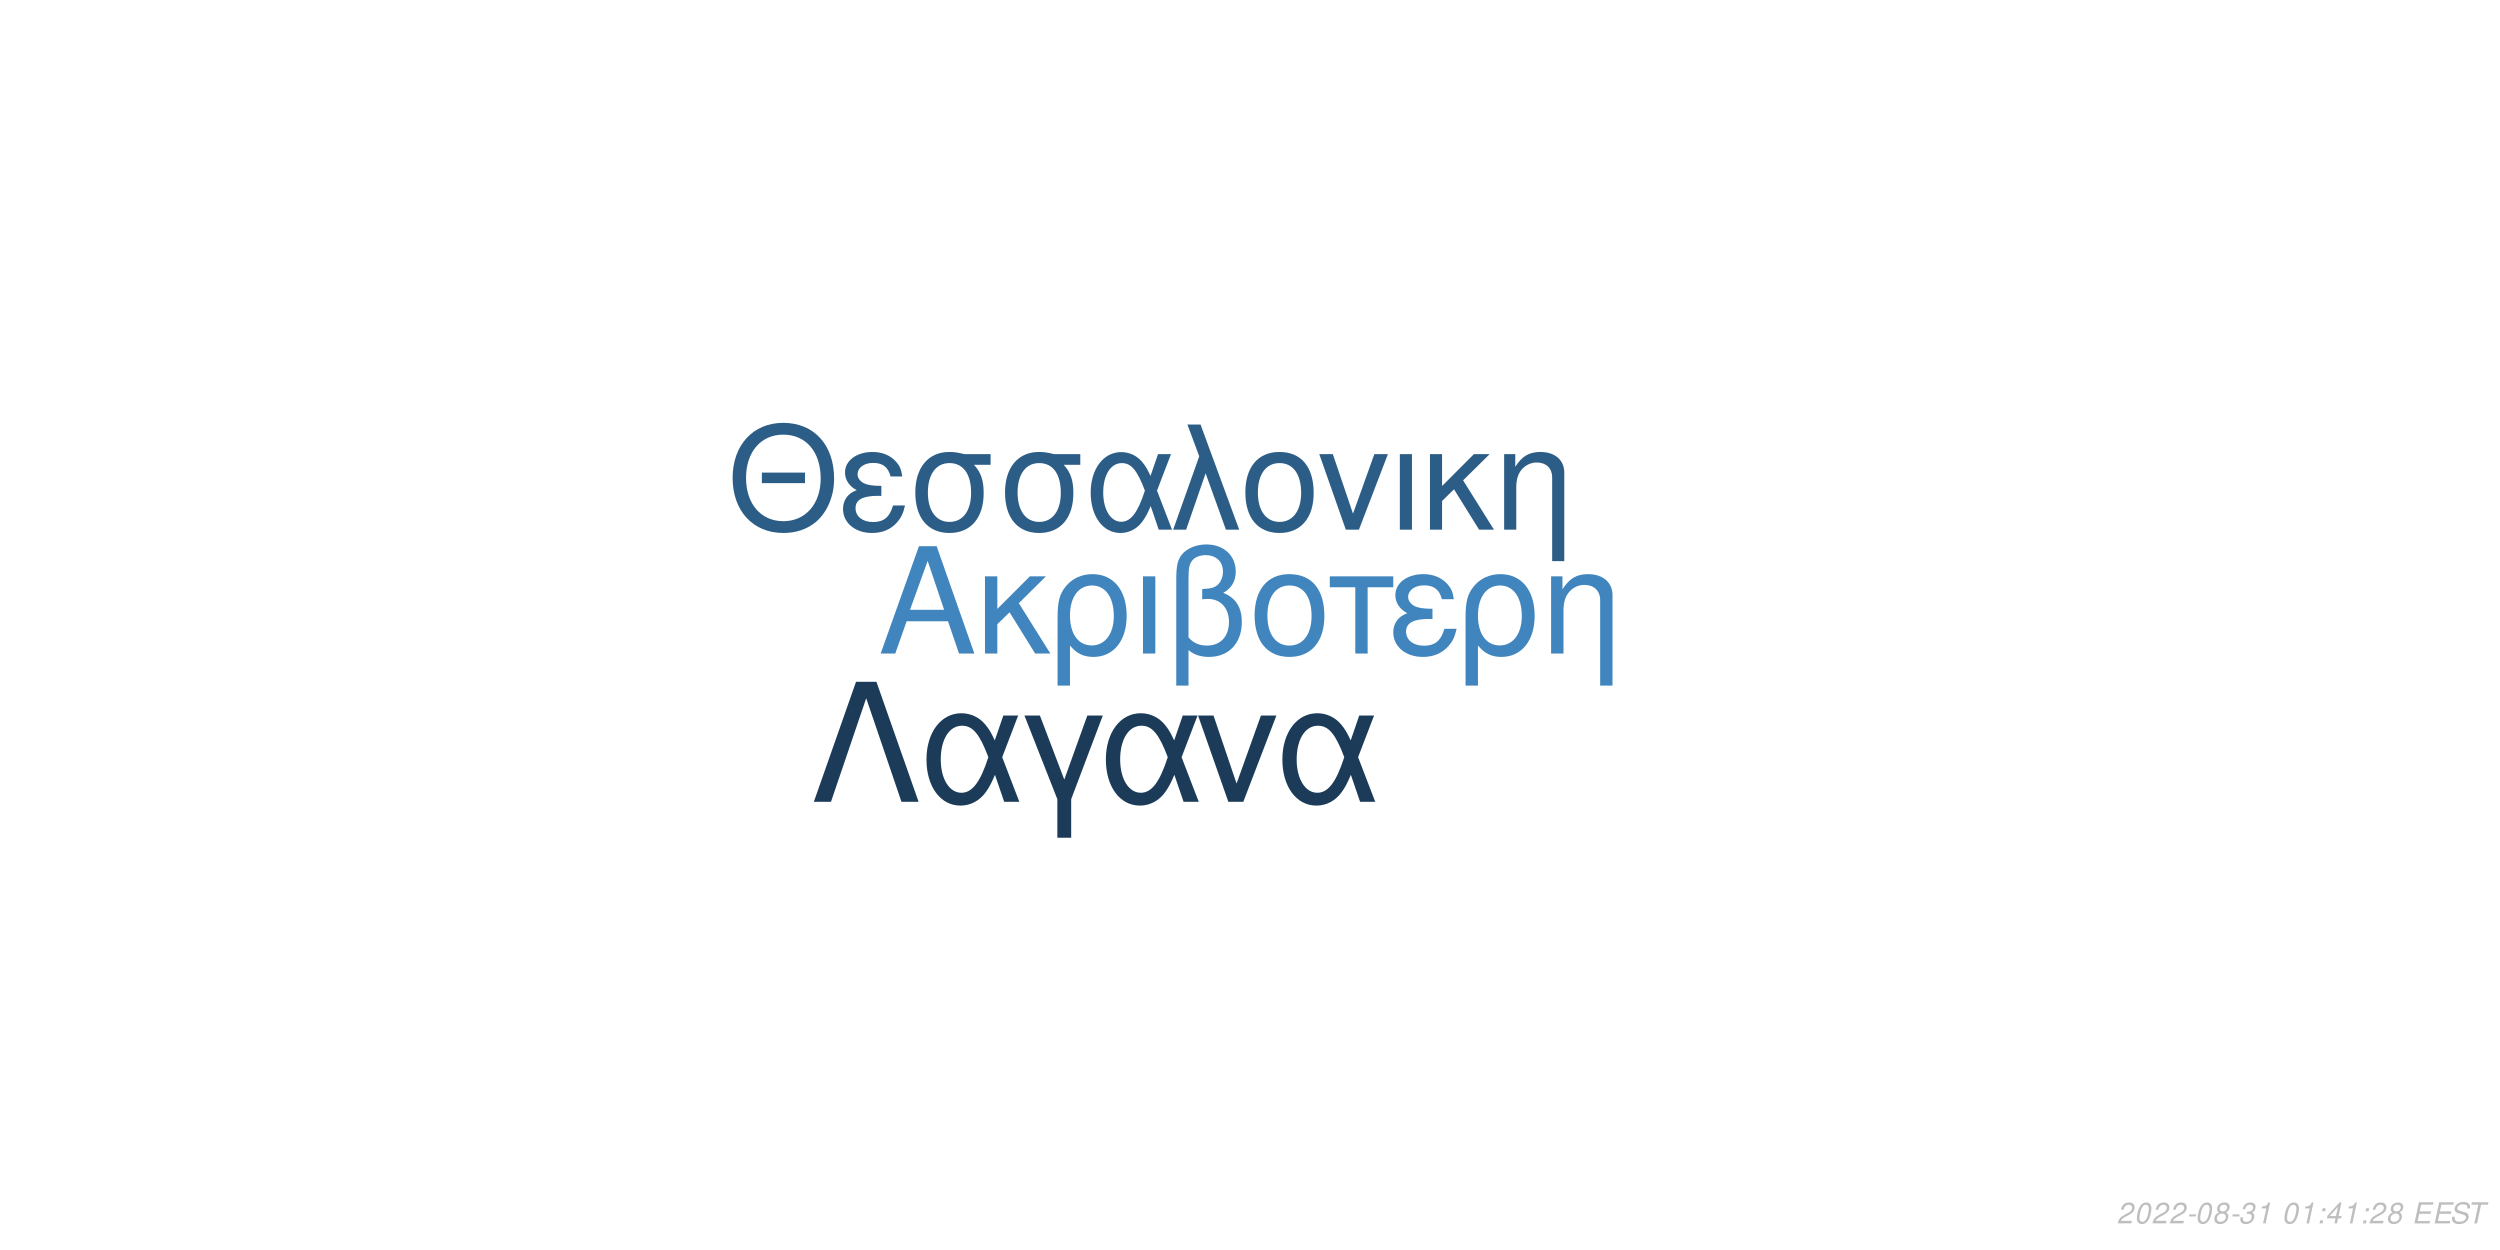
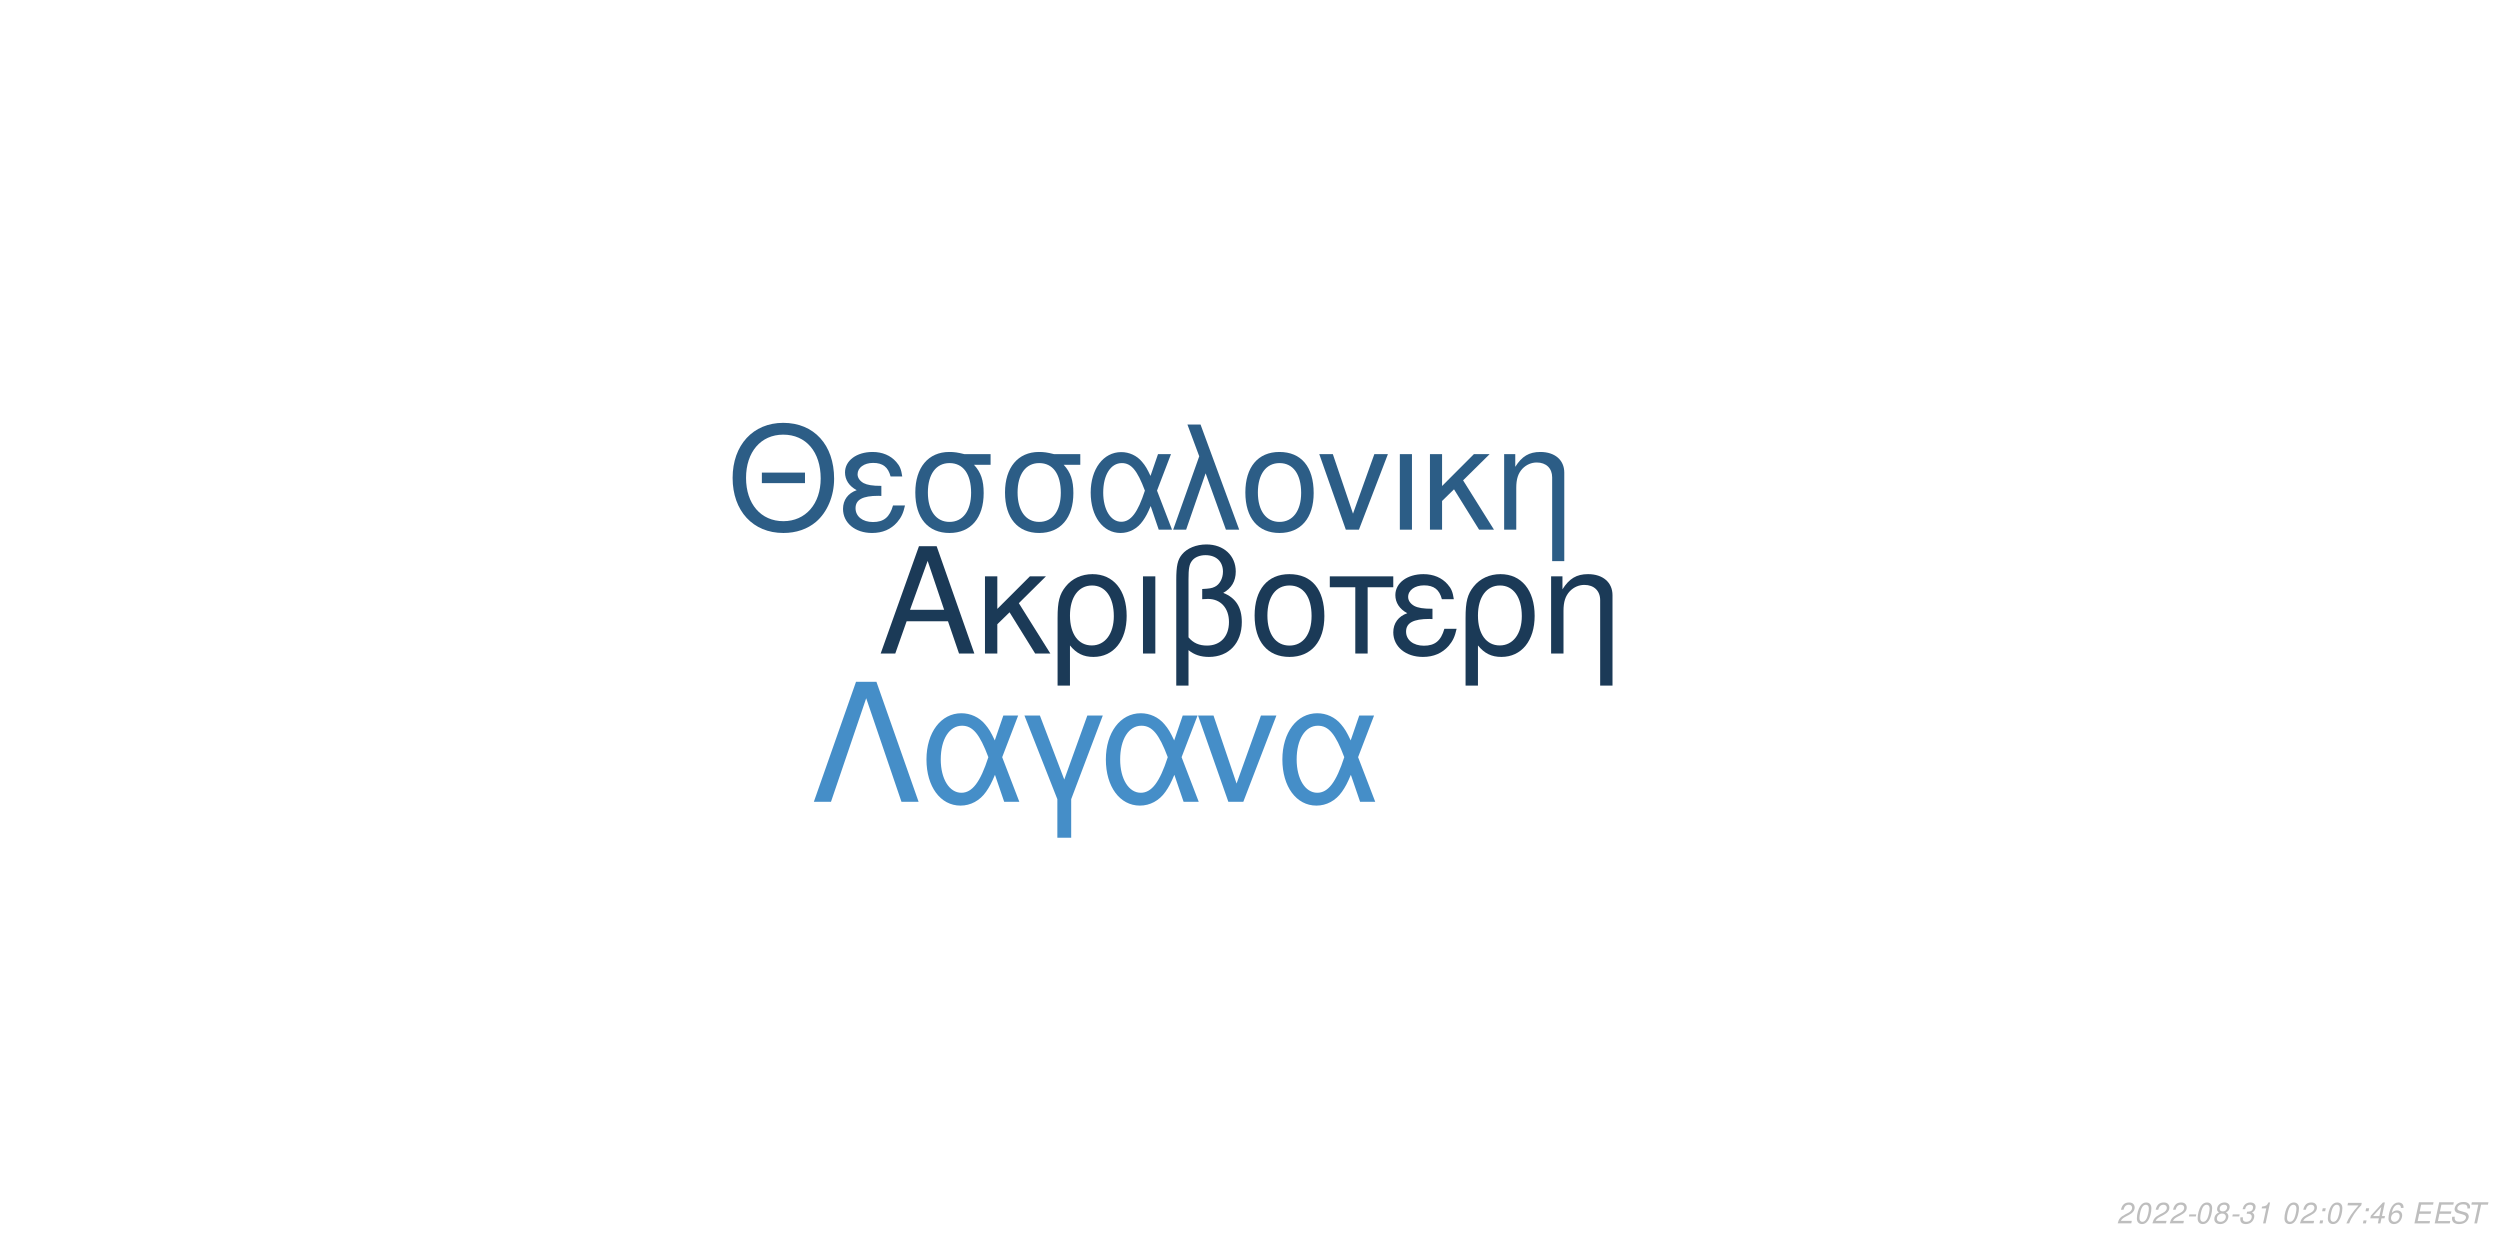
<svg xmlns="http://www.w3.org/2000/svg" xmlns:xlink="http://www.w3.org/1999/xlink" width="864pt" height="432pt" viewBox="0 0 864 432" version="1.1">
  <defs>
    <g>
      <symbol overflow="visible" id="glyph0-0">
        <path style="stroke:none;" d="" />
      </symbol>
      <symbol overflow="visible" id="glyph0-1">
        <path style="stroke:none;" d="M 24.125 -11.141 L 27.938 0 L 33.234 0 L 20.203 -37.094 L 14.094 -37.094 L 0.859 0 L 5.906 0 L 9.828 -11.141 Z M 22.797 -15.109 L 11 -15.109 L 17.094 -32.016 Z M 22.797 -15.109 " />
      </symbol>
      <symbol overflow="visible" id="glyph0-2">
        <path style="stroke:none;" d="M 7.172 -15.422 L 7.172 -26.672 L 2.906 -26.672 L 2.906 0 L 7.172 0 L 7.172 -10.125 L 11.406 -14.25 L 20.25 0 L 25.5 0 L 14.609 -17.406 L 23.969 -26.672 L 18.422 -26.672 Z M 7.172 -15.422 " />
      </symbol>
      <symbol overflow="visible" id="glyph0-3">
        <path style="stroke:none;" d="M 3 11.094 L 7.281 11.094 L 7.281 -2.797 C 9.516 -0.047 11.953 1.172 15.375 1.172 C 22.344 1.172 26.875 -4.422 26.875 -13.031 C 26.875 -21.891 22.297 -27.438 15.062 -27.438 C 11.297 -27.438 7.984 -25.906 5.797 -23.156 C 3.672 -20.516 3 -17.969 3 -12.359 Z M 14.906 -23.516 C 19.547 -23.516 22.438 -19.438 22.438 -12.922 C 22.438 -6.812 19.391 -2.797 14.812 -2.797 C 10.172 -2.797 7.281 -6.766 7.281 -13.125 C 7.281 -19.484 10.234 -23.516 14.906 -23.516 Z M 14.906 -23.516 " />
      </symbol>
      <symbol overflow="visible" id="glyph0-4">
        <path style="stroke:none;" d="M 3.516 0 L 7.781 0 L 7.781 -26.672 L 3.516 -26.672 Z M 3.516 0 " />
      </symbol>
      <symbol overflow="visible" id="glyph0-5">
        <path style="stroke:none;" d="M 4.016 11.094 L 8.25 11.094 L 8.25 -1.172 C 10.172 0.406 12.422 1.172 15.312 1.172 C 22.188 1.172 26.672 -3.609 26.672 -10.891 C 26.672 -15.984 24.578 -19.234 20.25 -20.969 C 23.109 -22.547 24.578 -25.031 24.578 -28.344 C 24.578 -33.844 20.406 -37.703 14.453 -37.703 C 10.938 -37.703 7.734 -36.391 6 -34.25 C 4.484 -32.422 4.016 -30.328 4.016 -25.391 Z M 8.25 -25.656 C 8.25 -29.359 8.5 -30.844 9.469 -32.062 C 10.375 -33.281 12.156 -34 14.094 -34 C 17.812 -34 20.156 -31.812 20.156 -28.297 C 20.156 -25.953 18.984 -23.812 17.297 -23.047 C 16.281 -22.547 15.469 -22.438 12.984 -22.297 L 12.984 -18.781 C 13.734 -18.828 14.344 -18.875 14.969 -18.875 C 19.344 -18.875 22.234 -15.719 22.234 -10.891 C 22.234 -5.906 19.281 -2.75 14.656 -2.75 C 11.953 -2.75 9.922 -3.609 8.25 -5.594 Z M 8.25 -25.656 " />
      </symbol>
      <symbol overflow="visible" id="glyph0-6">
        <path style="stroke:none;" d="M 14.094 -27.438 C 6.562 -27.438 2.094 -22.094 2.094 -13.125 C 2.094 -4.125 6.562 1.172 14.141 1.172 C 21.672 1.172 26.203 -4.172 26.203 -12.922 C 26.203 -22.188 21.828 -27.438 14.094 -27.438 Z M 14.141 -23.516 C 18.938 -23.516 21.781 -19.594 21.781 -12.984 C 21.781 -6.672 18.828 -2.75 14.141 -2.75 C 9.422 -2.75 6.516 -6.672 6.516 -13.125 C 6.516 -19.594 9.422 -23.516 14.141 -23.516 Z M 14.141 -23.516 " />
      </symbol>
      <symbol overflow="visible" id="glyph0-7">
        <path style="stroke:none;" d="M 7.891 0 L 12.156 0 L 12.156 -22.906 L 21.016 -22.906 L 21.016 -26.672 L -0.922 -26.672 L -0.922 -22.906 L 7.891 -22.906 Z M 7.891 0 " />
      </symbol>
      <symbol overflow="visible" id="glyph0-8">
        <path style="stroke:none;" d="M 14.562 -15.469 C 11.344 -15.469 9.562 -15.781 8.297 -16.438 C 6.922 -17.203 6.156 -18.328 6.156 -19.547 C 6.156 -21.891 8.453 -23.562 11.656 -23.562 C 15.062 -23.562 16.953 -22.094 17.812 -18.781 L 21.938 -18.781 C 21.578 -21.266 21.062 -22.5 19.797 -23.922 C 17.812 -26.203 14.906 -27.438 11.453 -27.438 C 5.797 -27.438 1.734 -24.375 1.734 -20.203 C 1.734 -17.609 3.156 -15.375 5.859 -13.938 C 2.797 -12.875 1.016 -10.484 1.016 -7.328 C 1.016 -2.391 5.297 1.172 11.25 1.172 C 14.969 1.172 17.906 -0.109 20.156 -2.641 C 21.578 -4.328 22.297 -5.797 22.906 -8.547 L 18.672 -8.547 C 17.5 -4.422 15.422 -2.703 11.609 -2.703 C 7.938 -2.703 5.438 -4.688 5.438 -7.578 C 5.438 -10.578 7.938 -11.953 13.484 -11.953 C 13.641 -11.953 14.094 -11.953 14.562 -11.906 Z M 14.562 -15.469 " />
      </symbol>
      <symbol overflow="visible" id="glyph0-9">
        <path style="stroke:none;" d="M 3.562 -26.672 L 3.562 0 L 7.844 0 L 7.844 -14.703 C 7.844 -17.906 8.5 -19.891 10.031 -21.531 C 11.406 -22.953 13.188 -23.719 15.062 -23.719 C 18.375 -23.719 20.516 -21.672 20.516 -18.469 L 20.516 11.094 L 24.781 11.094 L 24.781 -20.156 C 24.781 -24.578 21.469 -27.438 16.328 -27.438 C 12.359 -27.438 9.828 -25.906 7.484 -22.188 L 7.484 -26.672 Z M 3.562 -26.672 " />
      </symbol>
      <symbol overflow="visible" id="glyph1-0">
        <path style="stroke:none;" d="" />
      </symbol>
      <symbol overflow="visible" id="glyph1-1">
        <path style="stroke:none;" d="M 26.859 -19.734 L 11.953 -19.734 L 11.953 -16.094 L 26.859 -16.094 Z M 19.328 -36.922 C 8.922 -36.922 1.844 -29.25 1.844 -17.891 C 1.844 -6.484 8.875 1.141 19.391 1.141 C 23.812 1.141 27.703 -0.203 30.641 -2.688 C 34.578 -6.031 36.922 -11.656 36.922 -17.594 C 36.922 -29.297 30 -36.922 19.328 -36.922 Z M 19.328 -32.844 C 27.203 -32.844 32.281 -26.906 32.281 -17.688 C 32.281 -8.922 27.062 -2.938 19.391 -2.938 C 11.609 -2.938 6.484 -8.922 6.484 -17.891 C 6.484 -26.859 11.609 -32.844 19.328 -32.844 Z M 19.328 -32.844 " />
      </symbol>
      <symbol overflow="visible" id="glyph1-2">
        <path style="stroke:none;" d="M 14.25 -15.141 C 11.109 -15.141 9.375 -15.453 8.125 -16.094 C 6.781 -16.844 6.031 -17.938 6.031 -19.141 C 6.031 -21.422 8.266 -23.078 11.406 -23.078 C 14.75 -23.078 16.594 -21.625 17.438 -18.391 L 21.469 -18.391 C 21.125 -20.828 20.625 -22.031 19.391 -23.422 C 17.438 -25.656 14.594 -26.859 11.219 -26.859 C 5.688 -26.859 1.688 -23.875 1.688 -19.781 C 1.688 -17.234 3.094 -15.047 5.734 -13.656 C 2.734 -12.609 1 -10.266 1 -7.172 C 1 -2.344 5.188 1.141 11.016 1.141 C 14.656 1.141 17.547 -0.094 19.734 -2.594 C 21.125 -4.234 21.828 -5.688 22.422 -8.375 L 18.281 -8.375 C 17.141 -4.328 15.094 -2.641 11.359 -2.641 C 7.766 -2.641 5.328 -4.578 5.328 -7.422 C 5.328 -10.359 7.766 -11.703 13.203 -11.703 C 13.359 -11.703 13.797 -11.703 14.25 -11.656 Z M 14.25 -15.141 " />
      </symbol>
      <symbol overflow="visible" id="glyph1-3">
        <path style="stroke:none;" d="M 29 -26.109 L 19.938 -26.109 C 17.594 -26.703 16.438 -26.859 14.703 -26.859 C 7.469 -26.859 2.984 -21.469 2.984 -12.859 C 2.984 -4.031 7.375 1.141 14.797 1.141 C 22.172 1.141 26.609 -4.078 26.609 -12.656 C 26.609 -17.047 25.656 -19.828 23.266 -22.422 L 29 -22.422 Z M 14.797 -23.016 C 19.531 -23.016 22.266 -19.234 22.266 -12.75 C 22.266 -6.531 19.438 -2.688 14.797 -2.688 C 10.172 -2.688 7.328 -6.531 7.328 -12.859 C 7.328 -19.188 10.172 -23.016 14.797 -23.016 Z M 14.797 -23.016 " />
      </symbol>
      <symbol overflow="visible" id="glyph1-4">
        <path style="stroke:none;" d="M 29.344 -26.109 L 24.859 -26.109 L 22.266 -18.578 C 21.125 -21.031 20.484 -22.125 19.328 -23.469 C 17.547 -25.609 14.906 -26.812 12.156 -26.812 C 5.984 -26.812 1.594 -20.984 1.594 -12.812 C 1.594 -4.578 5.828 1.141 11.906 1.141 C 14.953 1.141 17.734 -0.344 19.625 -3.047 C 20.672 -4.531 21.281 -5.688 22.328 -8.172 L 25.109 0 L 29.703 0 L 24.516 -13.5 Z M 20.328 -13.5 C 17.891 -5.922 15.453 -2.734 12.156 -2.734 C 8.516 -2.734 5.922 -6.922 5.922 -12.812 C 5.922 -18.938 8.516 -23.016 12.359 -23.016 C 15.594 -23.016 17.688 -20.531 20.328 -13.5 Z M 20.328 -13.5 " />
      </symbol>
      <symbol overflow="visible" id="glyph1-5">
        <path style="stroke:none;" d="M 1.094 0 L 5.578 0 L 12.312 -19.484 L 19.328 0 L 23.922 0 L 10.562 -36.328 L 6.031 -36.328 L 10.109 -25.359 Z M 1.094 0 " />
      </symbol>
      <symbol overflow="visible" id="glyph1-6">
        <path style="stroke:none;" d="M 13.797 -26.859 C 6.422 -26.859 2.047 -21.625 2.047 -12.859 C 2.047 -4.031 6.422 1.141 13.859 1.141 C 21.234 1.141 25.656 -4.078 25.656 -12.656 C 25.656 -21.719 21.375 -26.859 13.797 -26.859 Z M 13.859 -23.016 C 18.531 -23.016 21.328 -19.188 21.328 -12.703 C 21.328 -6.531 18.438 -2.688 13.859 -2.688 C 9.219 -2.688 6.375 -6.531 6.375 -12.859 C 6.375 -19.188 9.219 -23.016 13.859 -23.016 Z M 13.859 -23.016 " />
      </symbol>
      <symbol overflow="visible" id="glyph1-7">
        <path style="stroke:none;" d="M 14.297 0 L 24.312 -26.109 L 19.625 -26.109 L 12.25 -5.531 L 5.281 -26.109 L 0.594 -26.109 L 9.766 0 Z M 14.297 0 " />
      </symbol>
      <symbol overflow="visible" id="glyph1-8">
        <path style="stroke:none;" d="M 3.438 0 L 7.625 0 L 7.625 -26.109 L 3.438 -26.109 Z M 3.438 0 " />
      </symbol>
      <symbol overflow="visible" id="glyph1-9">
        <path style="stroke:none;" d="M 7.031 -15.094 L 7.031 -26.109 L 2.844 -26.109 L 2.844 0 L 7.031 0 L 7.031 -9.922 L 11.156 -13.953 L 19.828 0 L 24.969 0 L 14.297 -17.047 L 23.469 -26.109 L 18.031 -26.109 Z M 7.031 -15.094 " />
      </symbol>
      <symbol overflow="visible" id="glyph1-10">
        <path style="stroke:none;" d="M 3.484 -26.109 L 3.484 0 L 7.672 0 L 7.672 -14.406 C 7.672 -17.547 8.328 -19.484 9.812 -21.078 C 11.156 -22.469 12.906 -23.219 14.75 -23.219 C 17.984 -23.219 20.078 -21.234 20.078 -18.094 L 20.078 10.859 L 24.266 10.859 L 24.266 -19.734 C 24.266 -24.062 21.031 -26.859 16 -26.859 C 12.109 -26.859 9.609 -25.359 7.328 -21.719 L 7.328 -26.109 Z M 3.484 -26.109 " />
      </symbol>
      <symbol overflow="visible" id="glyph2-0">
        <path style="stroke:none;" d="" />
      </symbol>
      <symbol overflow="visible" id="glyph2-1">
        <path style="stroke:none;" d="M 22.531 -41.484 L 15.484 -41.484 L 0.906 0 L 6.828 0 L 19 -35.797 L 31.188 0 L 37.109 0 Z M 22.531 -41.484 " />
      </symbol>
      <symbol overflow="visible" id="glyph2-2">
        <path style="stroke:none;" d="M 33.516 -29.812 L 28.391 -29.812 L 25.438 -21.219 C 24.125 -24.016 23.391 -25.266 22.078 -26.797 C 20.031 -29.25 17.016 -30.609 13.891 -30.609 C 6.828 -30.609 1.828 -23.953 1.828 -14.625 C 1.828 -5.234 6.656 1.312 13.594 1.312 C 17.078 1.312 20.266 -0.391 22.422 -3.469 C 23.609 -5.172 24.297 -6.484 25.5 -9.328 L 28.688 0 L 33.922 0 L 28 -15.422 Z M 23.219 -15.422 C 20.422 -6.766 17.641 -3.125 13.891 -3.125 C 9.734 -3.125 6.766 -7.906 6.766 -14.625 C 6.766 -21.625 9.734 -26.297 14.109 -26.297 C 17.812 -26.297 20.203 -23.453 23.219 -15.422 Z M 23.219 -15.422 " />
      </symbol>
      <symbol overflow="visible" id="glyph2-3">
        <path style="stroke:none;" d="M 12.062 12.406 L 16.844 12.406 L 16.844 -0.906 L 27.766 -29.812 L 22.422 -29.812 L 14.453 -7.688 L 6.031 -29.812 L 0.688 -29.812 L 12.062 -0.906 Z M 12.062 12.406 " />
      </symbol>
      <symbol overflow="visible" id="glyph2-4">
        <path style="stroke:none;" d="M 16.328 0 L 27.766 -29.812 L 22.422 -29.812 L 14 -6.312 L 6.031 -29.812 L 0.688 -29.812 L 11.156 0 Z M 16.328 0 " />
      </symbol>
      <symbol overflow="visible" id="glyph3-0">
        <path style="stroke:none;" d="" />
      </symbol>
      <symbol overflow="visible" id="glyph3-1">
        <path style="stroke:none;" d="M 5.234 -0.875 L 1.469 -0.875 C 1.641 -1.375 2.203 -1.891 3.109 -2.344 L 4.234 -2.938 C 5.562 -3.625 6.219 -4.469 6.219 -5.484 C 6.219 -5.938 6.062 -6.359 5.797 -6.656 C 5.469 -7.047 4.984 -7.234 4.312 -7.234 C 2.766 -7.234 1.891 -6.453 1.484 -4.734 L 2.375 -4.734 C 2.484 -5.188 2.609 -5.484 2.797 -5.75 C 3.094 -6.203 3.609 -6.453 4.188 -6.453 C 4.891 -6.453 5.344 -6.031 5.344 -5.375 C 5.344 -4.703 4.859 -4.094 4.016 -3.656 L 2.984 -3.125 C 1.234 -2.188 0.797 -1.656 0.344 -0.016 L 5.047 -0.016 Z M 5.234 -0.875 " />
      </symbol>
      <symbol overflow="visible" id="glyph3-2">
        <path style="stroke:none;" d="M 4.203 -7.234 C 3.375 -7.234 2.688 -6.812 2.125 -5.984 C 1.484 -5.047 0.984 -3.188 0.984 -1.734 C 0.984 -1.109 1.172 -0.562 1.484 -0.266 C 1.797 0.047 2.281 0.234 2.766 0.234 C 3.625 0.234 4.281 -0.156 4.859 -1.016 C 5.516 -1.953 6 -3.797 6 -5.266 C 6 -6.5 5.328 -7.234 4.203 -7.234 Z M 4.094 -6.453 C 4.734 -6.453 5.125 -5.984 5.125 -5.156 C 5.125 -4.203 4.781 -2.625 4.406 -1.812 C 3.984 -0.938 3.516 -0.547 2.875 -0.547 C 2.25 -0.547 1.875 -1.031 1.875 -1.828 C 1.875 -2.797 2.203 -4.344 2.594 -5.203 C 2.984 -6.047 3.453 -6.453 4.094 -6.453 Z M 4.094 -6.453 " />
      </symbol>
      <symbol overflow="visible" id="glyph3-3">
        <path style="stroke:none;" d="M 3.516 -3.125 L 1.125 -3.125 L 0.969 -2.406 L 3.359 -2.406 Z M 3.516 -3.125 " />
      </symbol>
      <symbol overflow="visible" id="glyph3-4">
        <path style="stroke:none;" d="M 4.766 -3.797 C 5.078 -3.969 5.234 -4.078 5.438 -4.234 C 5.812 -4.594 6.062 -5.172 6.062 -5.734 C 6.062 -6.625 5.344 -7.234 4.266 -7.234 C 2.812 -7.234 1.703 -6.219 1.703 -4.875 C 1.703 -4.406 1.875 -4.125 2.359 -3.812 C 1.297 -3.312 0.75 -2.516 0.75 -1.469 C 0.75 -0.438 1.547 0.234 2.812 0.234 C 3.656 0.234 4.359 -0.094 4.938 -0.734 C 5.359 -1.234 5.609 -1.859 5.609 -2.438 C 5.609 -3.047 5.312 -3.516 4.766 -3.797 Z M 4.109 -6.453 C 4.797 -6.453 5.188 -6.125 5.188 -5.578 C 5.188 -5.266 5.062 -4.922 4.859 -4.672 C 4.562 -4.312 4.188 -4.156 3.656 -4.156 C 2.984 -4.156 2.594 -4.453 2.594 -4.984 C 2.594 -5.859 3.203 -6.453 4.109 -6.453 Z M 3.453 -3.406 C 4.234 -3.406 4.734 -2.984 4.734 -2.312 C 4.734 -1.312 3.922 -0.547 2.875 -0.547 C 2.125 -0.547 1.625 -0.969 1.625 -1.625 C 1.625 -2.609 2.438 -3.406 3.453 -3.406 Z M 3.453 -3.406 " />
      </symbol>
      <symbol overflow="visible" id="glyph3-5">
        <path style="stroke:none;" d="M 2.922 -3.312 C 3.125 -3.344 3.234 -3.344 3.375 -3.344 C 4.203 -3.344 4.688 -3 4.688 -2.406 C 4.688 -1.312 3.906 -0.547 2.781 -0.547 C 2.047 -0.547 1.594 -0.938 1.594 -1.562 C 1.594 -1.719 1.609 -1.844 1.656 -2.094 L 0.766 -2.094 C 0.734 -1.797 0.719 -1.641 0.719 -1.469 C 0.719 -0.375 1.406 0.234 2.641 0.234 C 3.547 0.234 4.297 -0.078 4.812 -0.656 C 5.266 -1.156 5.562 -1.875 5.562 -2.547 C 5.562 -3.125 5.344 -3.453 4.797 -3.734 C 5.641 -4.234 6.016 -4.844 6.016 -5.734 C 6.016 -6.656 5.312 -7.234 4.203 -7.234 C 3.375 -7.234 2.672 -6.938 2.188 -6.375 C 1.891 -6.031 1.703 -5.641 1.516 -4.906 L 2.391 -4.906 C 2.5 -5.359 2.594 -5.594 2.734 -5.812 C 3.047 -6.234 3.516 -6.453 4.078 -6.453 C 4.734 -6.453 5.141 -6.125 5.141 -5.578 C 5.141 -5.188 5.016 -4.797 4.797 -4.547 C 4.516 -4.234 4 -4.062 3.266 -4.062 L 3.078 -4.062 Z M 2.922 -3.312 " />
      </symbol>
      <symbol overflow="visible" id="glyph3-6">
        <path style="stroke:none;" d="M 3.703 -5.188 L 2.594 0 L 3.469 0 L 5.016 -7.234 L 4.438 -7.234 C 3.906 -6.156 3.688 -6.016 2.234 -5.812 L 2.109 -5.188 Z M 3.703 -5.188 " />
      </symbol>
      <symbol overflow="visible" id="glyph3-7">
        <path style="stroke:none;" d="" />
      </symbol>
      <symbol overflow="visible" id="glyph3-8">
        <path style="stroke:none;" d="M 2.359 -1.031 L 1.312 -1.031 L 1.094 0 L 2.141 0 Z M 3.266 -5.234 L 2.219 -5.234 L 2 -4.203 L 3.047 -4.203 Z M 3.266 -5.234 " />
      </symbol>
      <symbol overflow="visible" id="glyph3-9">
+         <path style="stroke:none;" d="M 6.703 -7.094 L 1.953 -7.094 L 1.766 -6.219 L 5.594 -6.219 C 3.344 -3.688 2.266 -2.109 1.375 0 L 2.344 0 C 3.031 -1.906 4.828 -4.594 6.547 -6.281 Z M 6.703 -7.094 " />
+       </symbol>
+       <symbol overflow="visible" id="glyph3-10">
        <path style="stroke:none;" d="M 3.625 -1.75 L 3.266 0 L 4.141 0 L 4.516 -1.75 L 5.562 -1.75 L 5.734 -2.531 L 4.688 -2.531 L 5.688 -7.234 L 5.016 -7.234 L 0.844 -2.672 L 0.641 -1.75 Z M 3.797 -2.531 L 1.594 -2.531 L 4.469 -5.703 Z M 3.797 -2.531 " />
      </symbol>
-       <symbol overflow="visible" id="glyph3-10">
+       <symbol overflow="visible" id="glyph3-11">
+         <path style="stroke:none;" d="M 6.125 -5.344 L 6.141 -5.625 C 6.141 -6.609 5.453 -7.234 4.391 -7.234 C 3.438 -7.234 2.641 -6.719 2.016 -5.703 C 1.422 -4.781 0.938 -2.953 0.938 -1.688 C 0.938 -0.516 1.688 0.234 2.859 0.234 C 3.703 0.234 4.438 -0.156 5 -0.875 C 5.406 -1.422 5.672 -2.156 5.672 -2.766 C 5.672 -3.812 4.969 -4.5 3.906 -4.5 C 3.234 -4.5 2.672 -4.234 2.094 -3.625 C 2.406 -5.375 3.234 -6.453 4.25 -6.453 C 4.703 -6.453 5.062 -6.234 5.172 -5.844 C 5.203 -5.719 5.234 -5.578 5.25 -5.344 Z M 3.656 -3.734 C 4.344 -3.734 4.797 -3.281 4.797 -2.625 C 4.797 -1.469 3.984 -0.547 2.984 -0.547 C 2.297 -0.547 1.812 -1.047 1.812 -1.766 C 1.812 -2.859 2.625 -3.734 3.656 -3.734 Z M 3.656 -3.734 " />
+       </symbol>
+       <symbol overflow="visible" id="glyph3-12">
        <path style="stroke:none;" d="M 2.547 -3.312 L 6.5 -3.312 L 6.688 -4.141 L 2.719 -4.141 L 3.219 -6.469 L 7.344 -6.469 L 7.516 -7.297 L 2.453 -7.297 L 0.906 0 L 6.125 0 L 6.297 -0.812 L 2.016 -0.812 Z M 2.547 -3.312 " />
      </symbol>
-       <symbol overflow="visible" id="glyph3-11">
+       <symbol overflow="visible" id="glyph3-13">
        <path style="stroke:none;" d="M 7.062 -5.156 C 7.125 -5.438 7.141 -5.562 7.141 -5.703 C 7.141 -6.156 6.938 -6.594 6.594 -6.891 C 6.188 -7.25 5.656 -7.406 4.875 -7.406 C 3.844 -7.406 3.047 -7.125 2.5 -6.562 C 2.094 -6.141 1.781 -5.438 1.781 -4.922 C 1.781 -4.297 2.219 -3.766 2.891 -3.562 L 4.594 -3.094 C 5.406 -2.859 5.734 -2.578 5.734 -2.094 C 5.734 -1.781 5.547 -1.406 5.266 -1.141 C 4.844 -0.766 4.266 -0.578 3.453 -0.578 C 2.328 -0.578 1.812 -0.984 1.812 -1.906 C 1.812 -2.047 1.812 -2.125 1.844 -2.312 L 0.984 -2.312 C 0.906 -2.062 0.891 -1.906 0.891 -1.688 C 0.891 -0.484 1.797 0.234 3.297 0.234 C 4.359 0.234 5.234 -0.062 5.812 -0.609 C 6.344 -1.078 6.688 -1.797 6.688 -2.375 C 6.688 -2.641 6.609 -2.906 6.453 -3.156 C 6.234 -3.5 5.938 -3.703 5.469 -3.828 L 3.75 -4.312 C 2.984 -4.547 2.734 -4.734 2.734 -5.188 C 2.734 -5.547 2.875 -5.844 3.188 -6.109 C 3.547 -6.438 4.031 -6.594 4.703 -6.594 C 5.266 -6.594 5.688 -6.484 5.906 -6.297 C 6.094 -6.125 6.219 -5.797 6.219 -5.516 C 6.219 -5.422 6.203 -5.344 6.188 -5.156 Z M 7.062 -5.156 " />
      </symbol>
-       <symbol overflow="visible" id="glyph3-12">
+       <symbol overflow="visible" id="glyph3-14">
        <path style="stroke:none;" d="M 4.938 -6.469 L 7.312 -6.469 L 7.484 -7.297 L 1.75 -7.297 L 1.578 -6.469 L 3.984 -6.469 L 2.609 0 L 3.547 0 Z M 4.938 -6.469 " />
      </symbol>
    </g>
  </defs>
  <g id="surface1">
    <rect x="0" y="0" width="864" height="432" style="fill:rgb(100%,100%,100%);fill-opacity:1;stroke:none;" />
-     <g style="fill:rgb(25.098%,52.157%,74.118%);fill-opacity:1;">
+     <g style="fill:rgb(10.588%,22.745%,34.118%);fill-opacity:1;">
      <use xlink:href="#glyph0-1" x="303.5" y="225.861" />
      <use xlink:href="#glyph0-2" x="337.5" y="225.861" />
      <use xlink:href="#glyph0-3" x="362.5" y="225.861" />
      <use xlink:href="#glyph0-4" x="391.5" y="225.861" />
      <use xlink:href="#glyph0-5" x="402.5" y="225.861" />
      <use xlink:href="#glyph0-6" x="431.5" y="225.861" />
      <use xlink:href="#glyph0-7" x="460.5" y="225.861" />
      <use xlink:href="#glyph0-8" x="480.5" y="225.861" />
      <use xlink:href="#glyph0-3" x="503.5" y="225.861" />
      <use xlink:href="#glyph0-9" x="532.5" y="225.861" />
    </g>
-     <g style="fill:rgb(17.255%,36.471%,52.941%);fill-opacity:1;">
+     <g style="fill:rgb(17.255%,36.471%,52.549%);fill-opacity:1;">
      <use xlink:href="#glyph1-1" x="251.348" y="183.058" />
      <use xlink:href="#glyph1-2" x="290.348" y="183.058" />
      <use xlink:href="#glyph1-3" x="313.348" y="183.058" />
      <use xlink:href="#glyph1-3" x="344.348" y="183.058" />
      <use xlink:href="#glyph1-4" x="375.348" y="183.058" />
      <use xlink:href="#glyph1-5" x="404.348" y="183.058" />
      <use xlink:href="#glyph1-6" x="428.348" y="183.058" />
      <use xlink:href="#glyph1-7" x="455.348" y="183.058" />
      <use xlink:href="#glyph1-8" x="480.348" y="183.058" />
      <use xlink:href="#glyph1-9" x="491.348" y="183.058" />
      <use xlink:href="#glyph1-10" x="516.348" y="183.058" />
    </g>
-     <g style="fill:rgb(10.588%,23.137%,34.902%);fill-opacity:1;">
+     <g style="fill:rgb(27.059%,55.686%,78.431%);fill-opacity:1;">
      <use xlink:href="#glyph2-1" x="280.359" y="277.105" />
      <use xlink:href="#glyph2-2" x="318.359" y="277.105" />
      <use xlink:href="#glyph2-3" x="353.359" y="277.105" />
      <use xlink:href="#glyph2-2" x="380.359" y="277.105" />
      <use xlink:href="#glyph2-4" x="413.359" y="277.105" />
      <use xlink:href="#glyph2-2" x="441.359" y="277.105" />
    </g>
    <g style="fill:rgb(74.51%,74.51%,74.51%);fill-opacity:1;">
      <use xlink:href="#glyph3-1" x="731.52" y="422.81" />
      <use xlink:href="#glyph3-2" x="737.52" y="422.81" />
      <use xlink:href="#glyph3-1" x="743.52" y="422.81" />
      <use xlink:href="#glyph3-1" x="749.52" y="422.81" />
      <use xlink:href="#glyph3-3" x="755.52" y="422.81" />
      <use xlink:href="#glyph3-2" x="758.52" y="422.81" />
      <use xlink:href="#glyph3-4" x="764.52" y="422.81" />
      <use xlink:href="#glyph3-3" x="770.52" y="422.81" />
      <use xlink:href="#glyph3-5" x="773.52" y="422.81" />
      <use xlink:href="#glyph3-6" x="779.52" y="422.81" />
      <use xlink:href="#glyph3-7" x="785.52" y="422.81" />
      <use xlink:href="#glyph3-2" x="788.52" y="422.81" />
-       <use xlink:href="#glyph3-6" x="794.52" y="422.81" />
+       <use xlink:href="#glyph3-1" x="794.52" y="422.81" />
      <use xlink:href="#glyph3-8" x="800.52" y="422.81" />
-       <use xlink:href="#glyph3-9" x="803.52" y="422.81" />
-       <use xlink:href="#glyph3-6" x="809.52" y="422.81" />
+       <use xlink:href="#glyph3-2" x="803.52" y="422.81" />
+       <use xlink:href="#glyph3-9" x="809.52" y="422.81" />
      <use xlink:href="#glyph3-8" x="815.52" y="422.81" />
-       <use xlink:href="#glyph3-1" x="818.52" y="422.81" />
-       <use xlink:href="#glyph3-4" x="824.52" y="422.81" />
+       <use xlink:href="#glyph3-10" x="818.52" y="422.81" />
+       <use xlink:href="#glyph3-11" x="824.52" y="422.81" />
      <use xlink:href="#glyph3-7" x="830.52" y="422.81" />
-       <use xlink:href="#glyph3-10" x="833.52" y="422.81" />
-       <use xlink:href="#glyph3-10" x="840.52" y="422.81" />
-       <use xlink:href="#glyph3-11" x="846.52" y="422.81" />
-       <use xlink:href="#glyph3-12" x="852.52" y="422.81" />
+       <use xlink:href="#glyph3-12" x="833.52" y="422.81" />
+       <use xlink:href="#glyph3-12" x="840.52" y="422.81" />
+       <use xlink:href="#glyph3-13" x="846.52" y="422.81" />
+       <use xlink:href="#glyph3-14" x="852.52" y="422.81" />
    </g>
  </g>
</svg>
